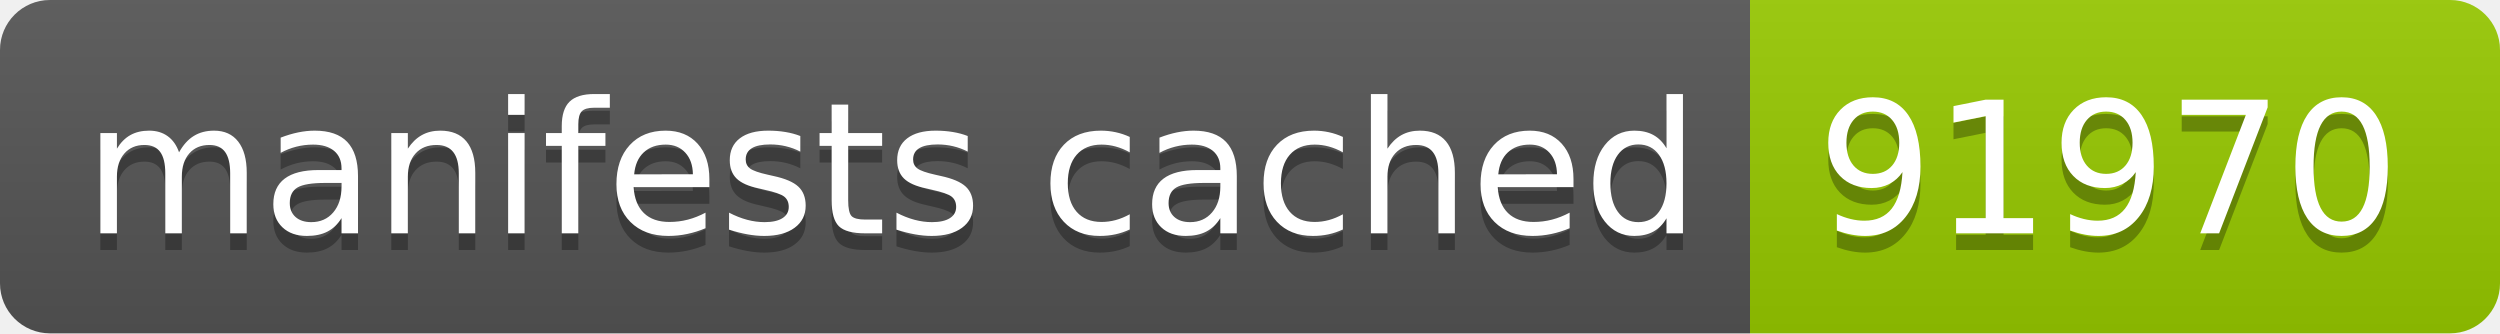
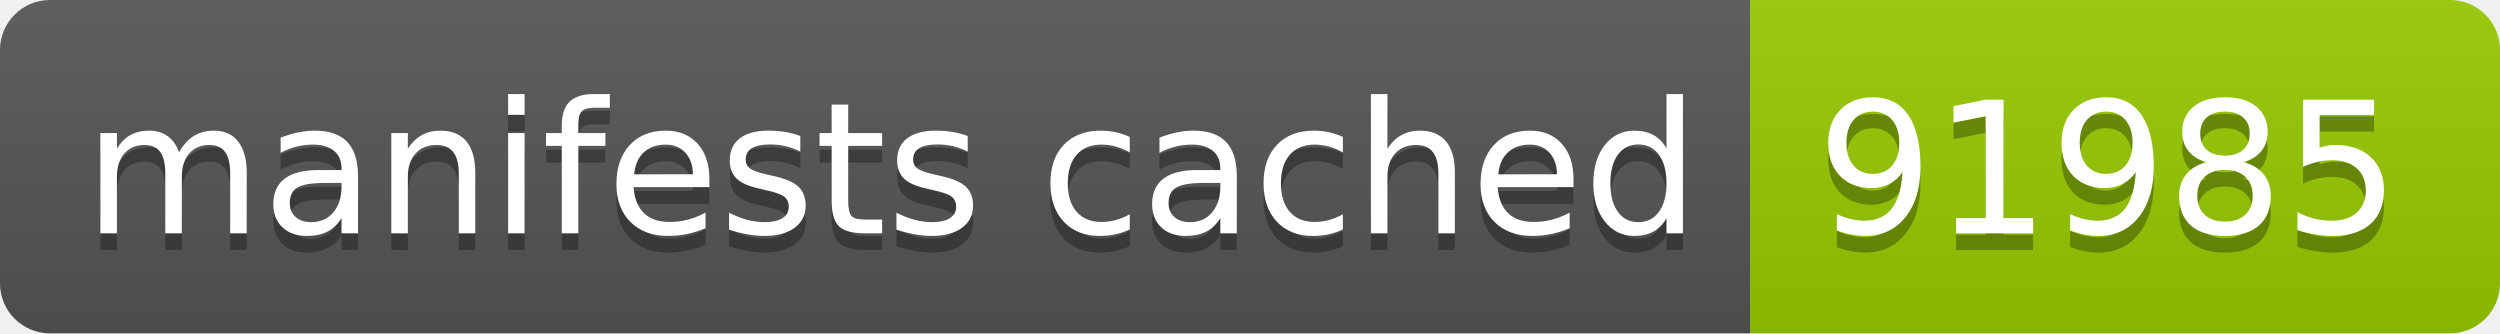
- <svg xmlns="http://www.w3.org/2000/svg" width="150" height="20" role="img" aria-label="manifests cached: 91970">
+ <svg xmlns="http://www.w3.org/2000/svg" width="150" height="20" role="img" aria-label="manifests cached: 91985">
  <linearGradient id="s" x2="0" y2="100%">
    <stop offset="0" stop-color="#bbb" stop-opacity=".1" />
    <stop offset="1" stop-opacity=".1" />
  </linearGradient>
  <clipPath id="r">
    <rect width="150" height="20" rx="3" fill="#fff" />
  </clipPath>
  <g clip-path="url(#r)">
    <rect width="105" height="20" fill="#555" />
    <rect x="105" width="45" height="20" fill="#97ca00" />
    <rect width="150" height="20" fill="url(#s)" />
  </g>
  <g fill="#fff" text-anchor="middle" font-family="Verdana,Geneva,DejaVu Sans,sans-serif" text-rendering="geometricPrecision" font-size="110">
    <text aria-hidden="true" x="535" y="150" fill="#010101" fill-opacity=".3" transform="scale(.1)" textLength="950">manifests cached</text>
    <text x="535" y="140" transform="scale(.1)" fill="#fff" textLength="950">manifests cached</text>
-     <text aria-hidden="true" x="1265" y="150" fill="#010101" fill-opacity=".3" transform="scale(.1)" textLength="350">91970</text>
-     <text x="1265" y="140" transform="scale(.1)" fill="#fff" textLength="350">91970</text>
+     <text aria-hidden="true" x="1265" y="150" fill="#010101" fill-opacity=".3" transform="scale(.1)" textLength="350">91985</text>
+     <text x="1265" y="140" transform="scale(.1)" fill="#fff" textLength="350">91985</text>
  </g>
</svg>
